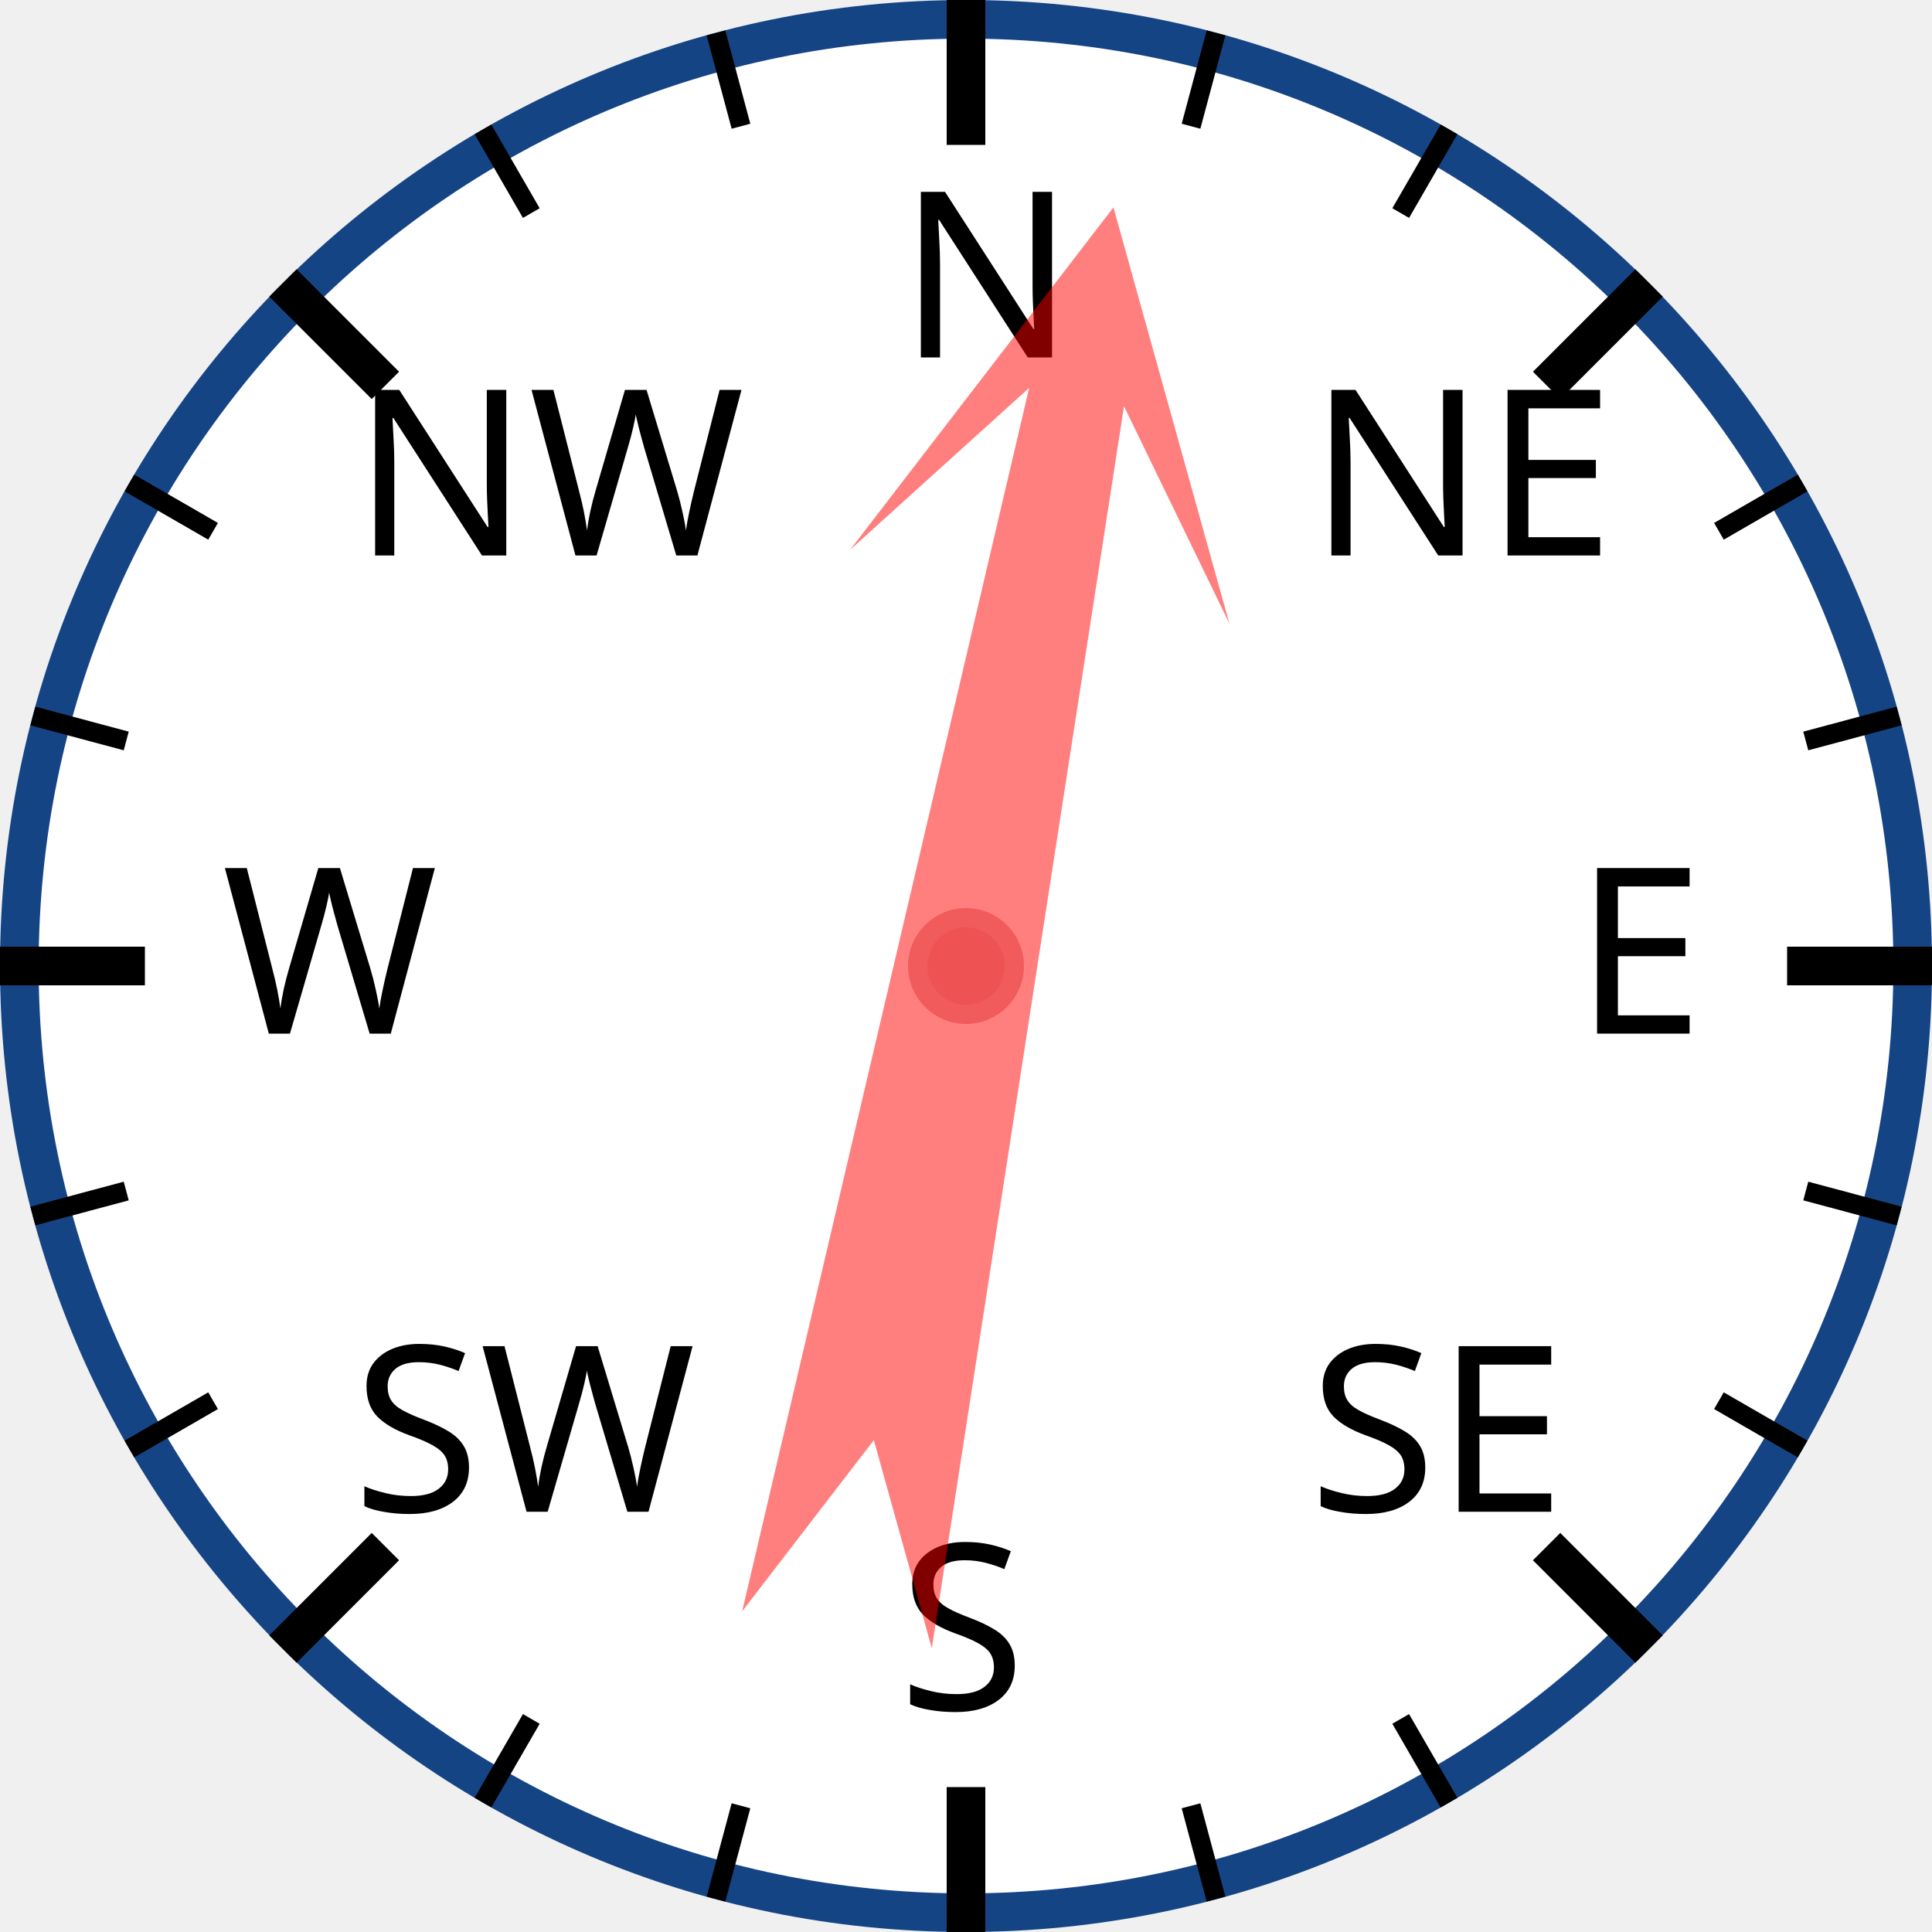
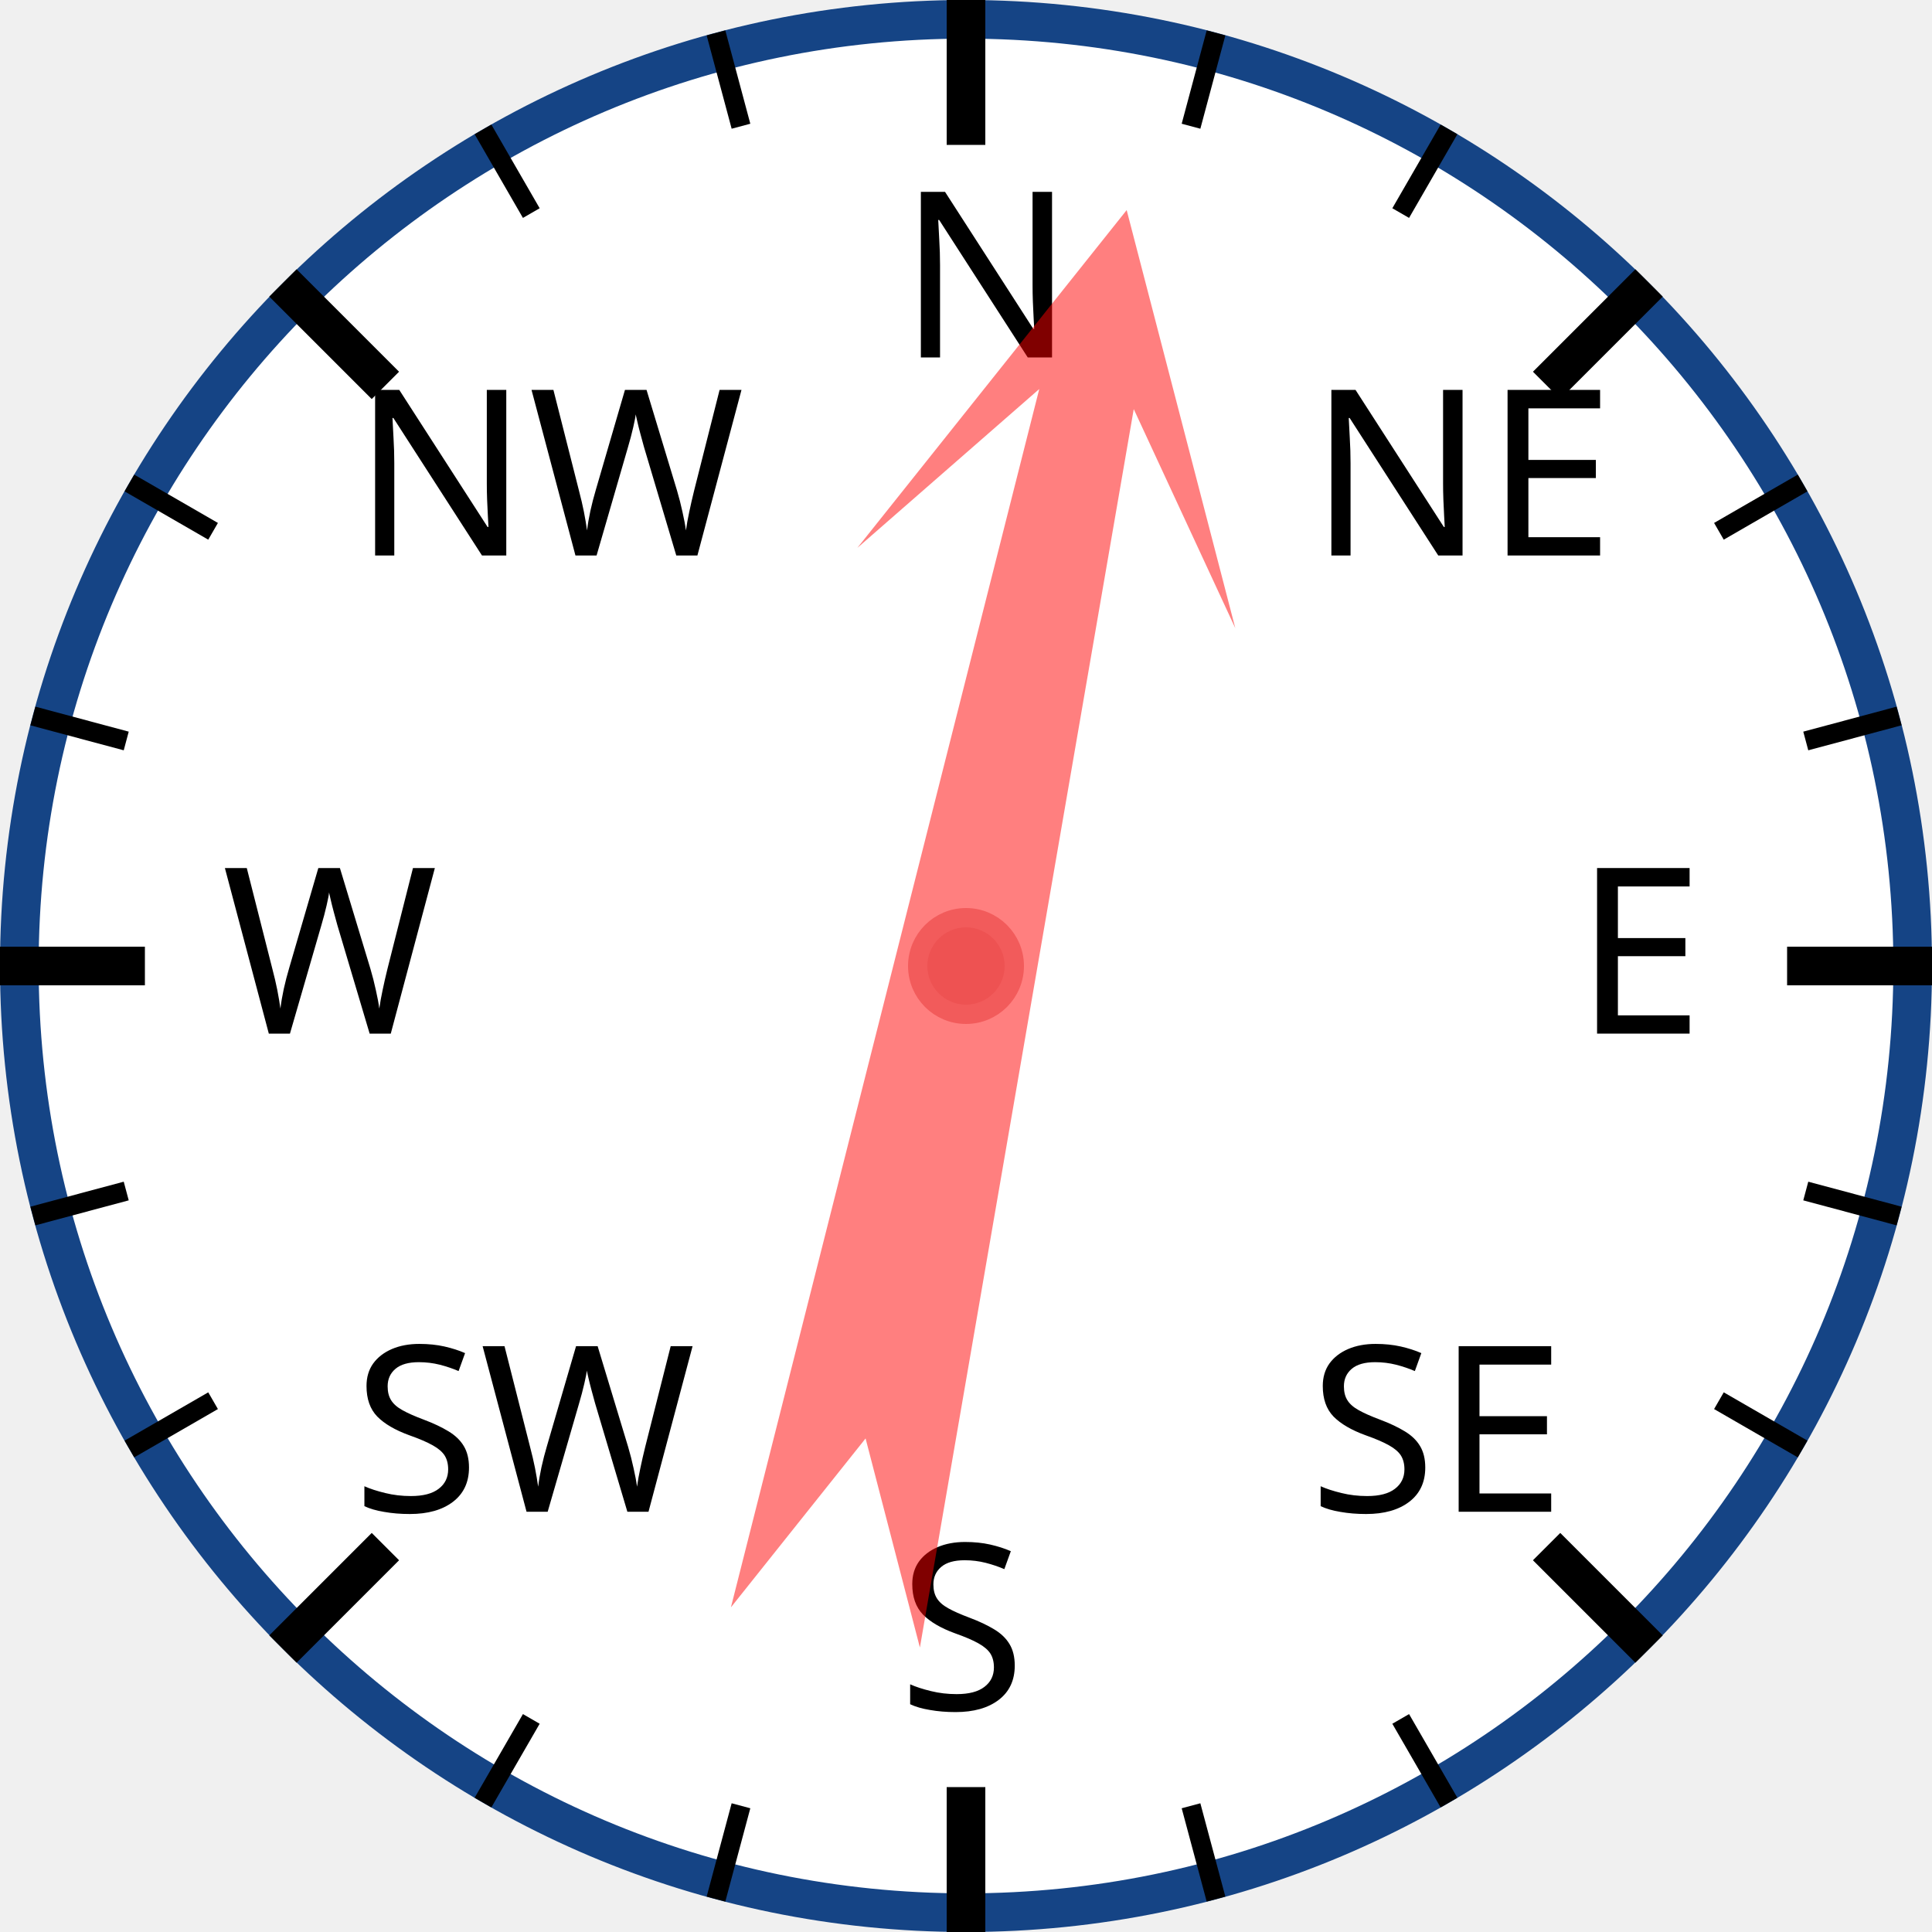
<svg xmlns="http://www.w3.org/2000/svg" width="120px" height="120px" viewBox="0 0 200 200">
  <circle cx="100" cy="100" r="98" style="fill: white; stroke: #154485; stroke-width: 4;" />
  <text x="93.0" y="37.0" style="font-family: sans-serif; font-size: 18pt;">N</text>
  <line x1="100.0" y1="0.0" x2="100.0" y2="15.0" style="stroke: black; stroke-width: 4;" />
  <line x1="74.118" y1="3.407" x2="76.706" y2="13.067" style="stroke: black; stroke-width: 2;" />
  <line x1="50" y1="13.397" x2="55" y2="22.058" style="stroke: black; stroke-width: 2;" />
  <text x="36.503" y="57.503" style="font-family: sans-serif; font-size: 18pt;">NW</text>
  <line x1="29.289" y1="29.289" x2="39.896" y2="39.896" style="stroke: black; stroke-width: 4;" />
  <line x1="13.397" y1="50" x2="22.058" y2="55" style="stroke: black; stroke-width: 2;" />
  <line x1="3.407" y1="74.118" x2="13.067" y2="76.706" style="stroke: black; stroke-width: 2;" />
  <text x="23.0" y="107.0" style="font-family: sans-serif; font-size: 18pt;">W</text>
  <line x1="0.0" y1="100.0" x2="15.0" y2="100.0" style="stroke: black; stroke-width: 4;" />
  <line x1="3.407" y1="125.882" x2="13.067" y2="123.294" style="stroke: black; stroke-width: 2;" />
  <line x1="13.397" y1="150" x2="22.058" y2="145" style="stroke: black; stroke-width: 2;" />
  <text x="36.503" y="156.497" style="font-family: sans-serif; font-size: 18pt;">SW</text>
  <line x1="29.289" y1="170.711" x2="39.896" y2="160.104" style="stroke: black; stroke-width: 4;" />
  <line x1="50" y1="186.603" x2="55" y2="177.942" style="stroke: black; stroke-width: 2;" />
  <line x1="74.118" y1="196.593" x2="76.706" y2="186.933" style="stroke: black; stroke-width: 2;" />
  <text x="93" y="177.0" style="font-family: sans-serif; font-size: 18pt;">S</text>
  <line x1="100" y1="200.0" x2="100" y2="185.0" style="stroke: black; stroke-width: 4;" />
  <line x1="125.882" y1="196.593" x2="123.294" y2="186.933" style="stroke: black; stroke-width: 2;" />
  <line x1="150.0" y1="186.603" x2="145.0" y2="177.942" style="stroke: black; stroke-width: 2;" />
  <text x="135.497" y="156.497" style="font-family: sans-serif; font-size: 18pt;">SE</text>
  <line x1="170.711" y1="170.711" x2="160.104" y2="160.104" style="stroke: black; stroke-width: 4;" />
  <line x1="186.603" y1="150" x2="177.942" y2="145" style="stroke: black; stroke-width: 2;" />
  <line x1="196.593" y1="125.882" x2="186.933" y2="123.294" style="stroke: black; stroke-width: 2;" />
  <text x="163.0" y="107" style="font-family: sans-serif; font-size: 18pt;">E</text>
  <line x1="200.0" y1="100" x2="185.0" y2="100" style="stroke: black; stroke-width: 4;" />
  <line x1="196.593" y1="74.118" x2="186.933" y2="76.706" style="stroke: black; stroke-width: 2;" />
  <line x1="186.603" y1="50" x2="177.942" y2="55" style="stroke: black; stroke-width: 2;" />
  <text x="135.497" y="57.503" style="font-family: sans-serif; font-size: 18pt;">NE</text>
  <line x1="170.711" y1="29.289" x2="160.104" y2="39.896" style="stroke: black; stroke-width: 4;" />
  <line x1="150" y1="13.397" x2="145" y2="22.058" style="stroke: black; stroke-width: 2;" />
  <line x1="125.882" y1="3.407" x2="123.294" y2="13.067" style="stroke: black; stroke-width: 2;" />
-   <polygon points="100 20 120 60 105 40 110 170 100 150 90 170 95 40 80 60" style="fill: red; fill-opacity: 0.5;" transform="rotate(11,100,100)" />
+   <polygon points="100 20 120 60 105 40 110 170 100 150 90 170 95 40 80 60" style="fill: red; fill-opacity: 0.5;" transform="rotate(12,100,100)" />
  <circle cx="100" cy="100" r="5" style="fill: #EE5252; stroke: #F25B5B; stroke-width: 2;" />
</svg>
